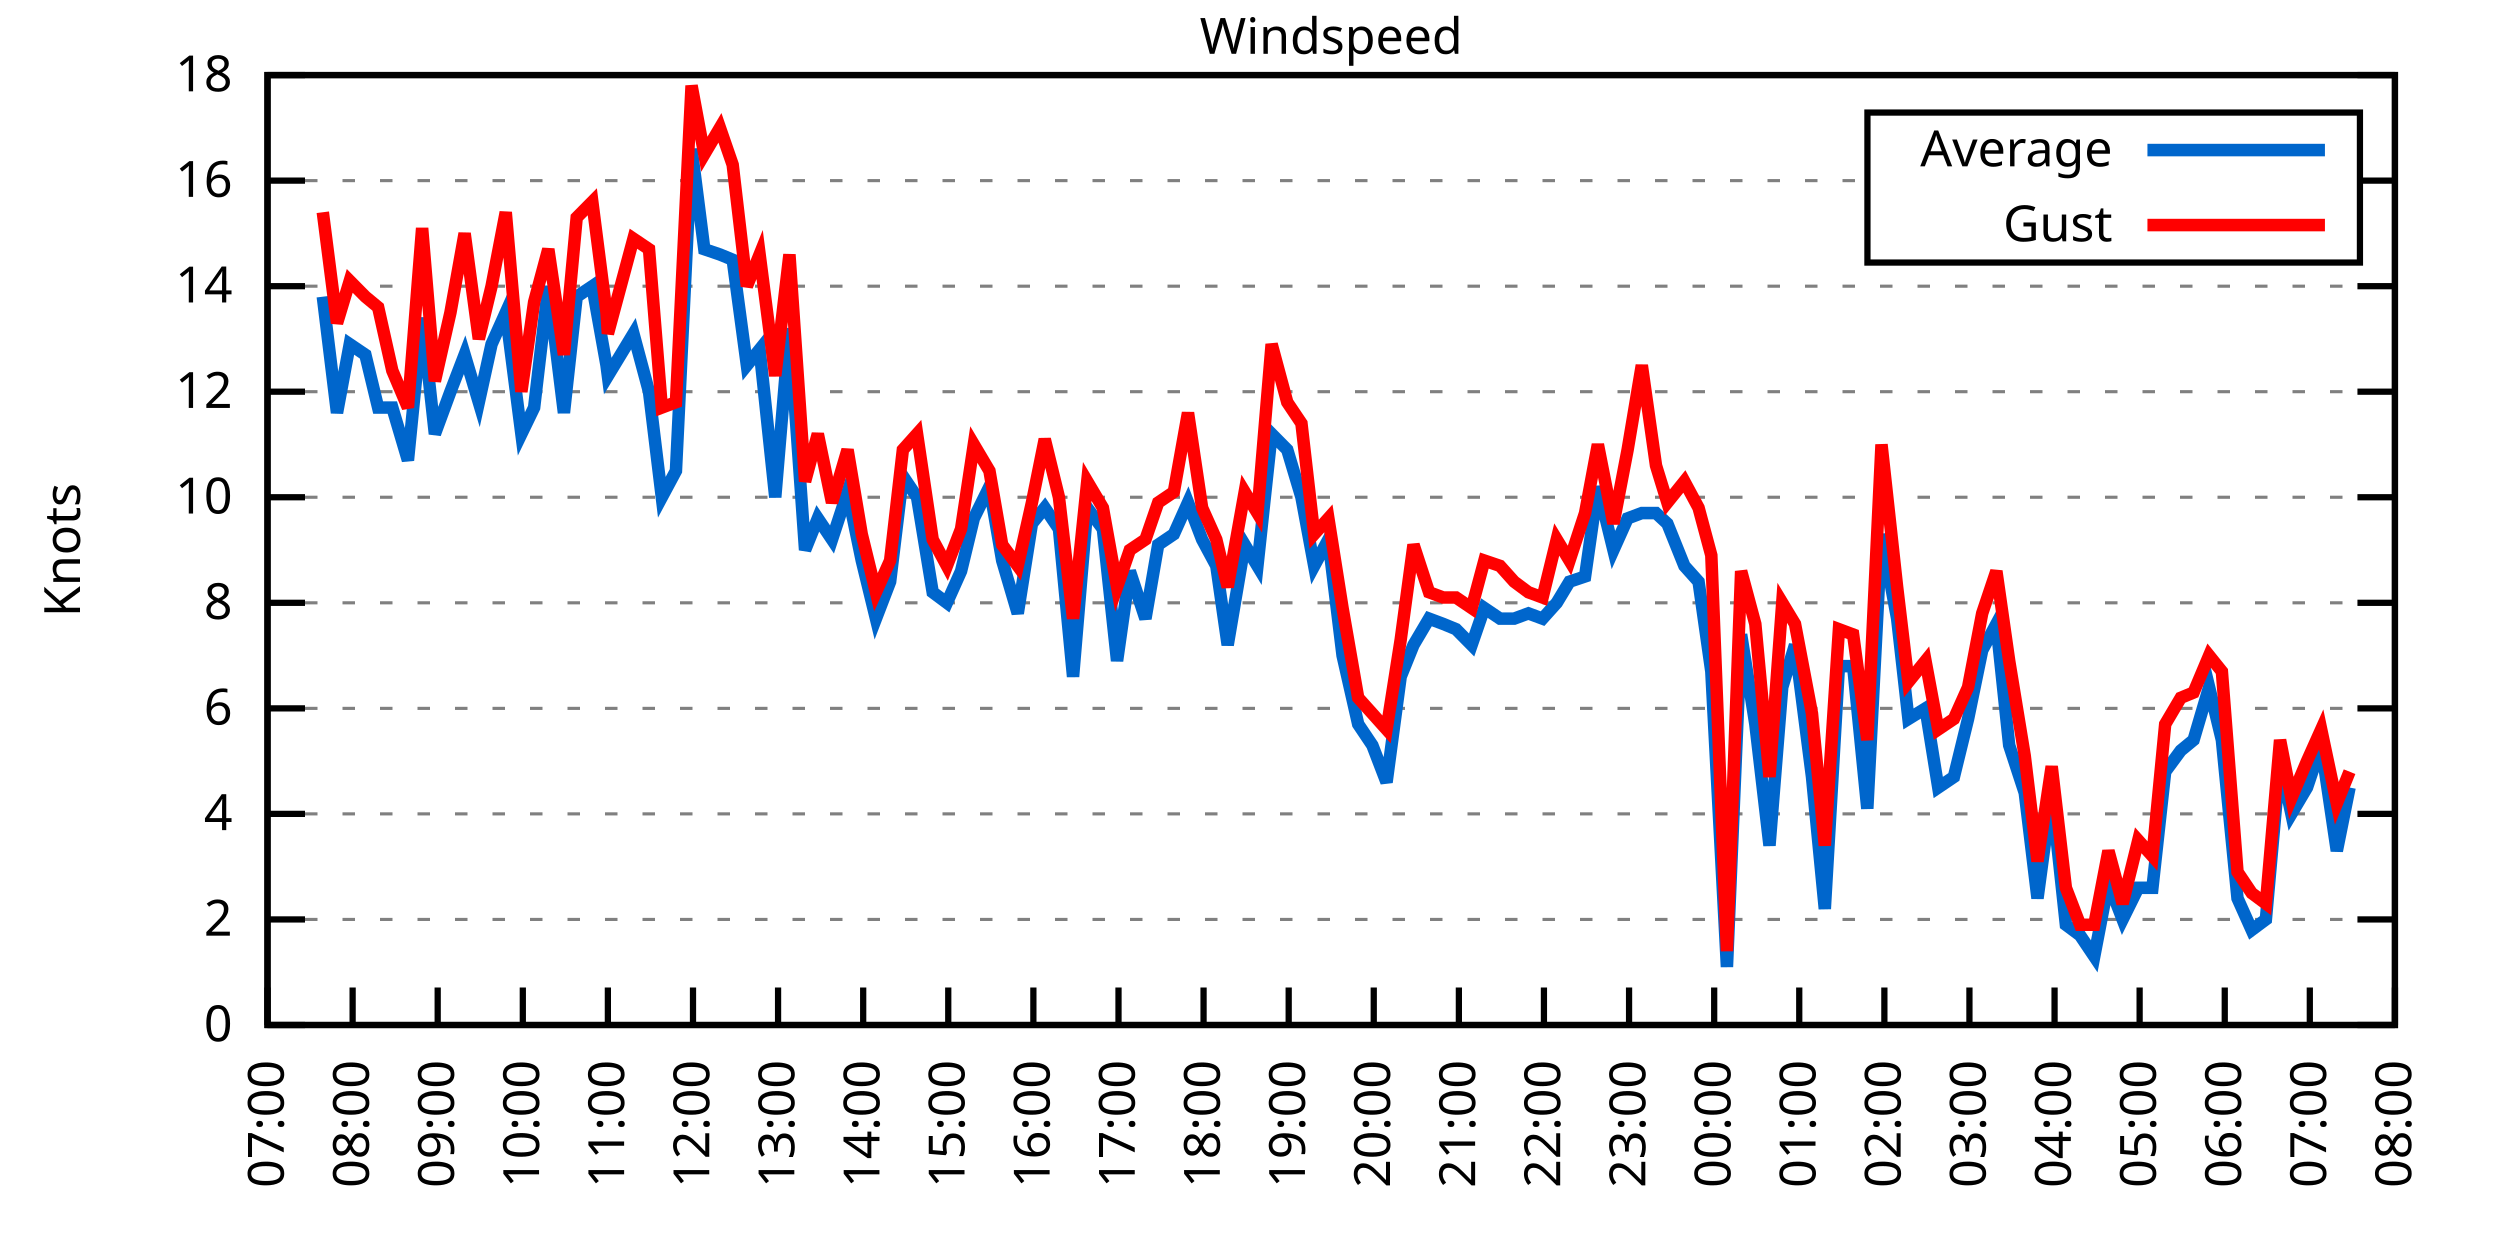
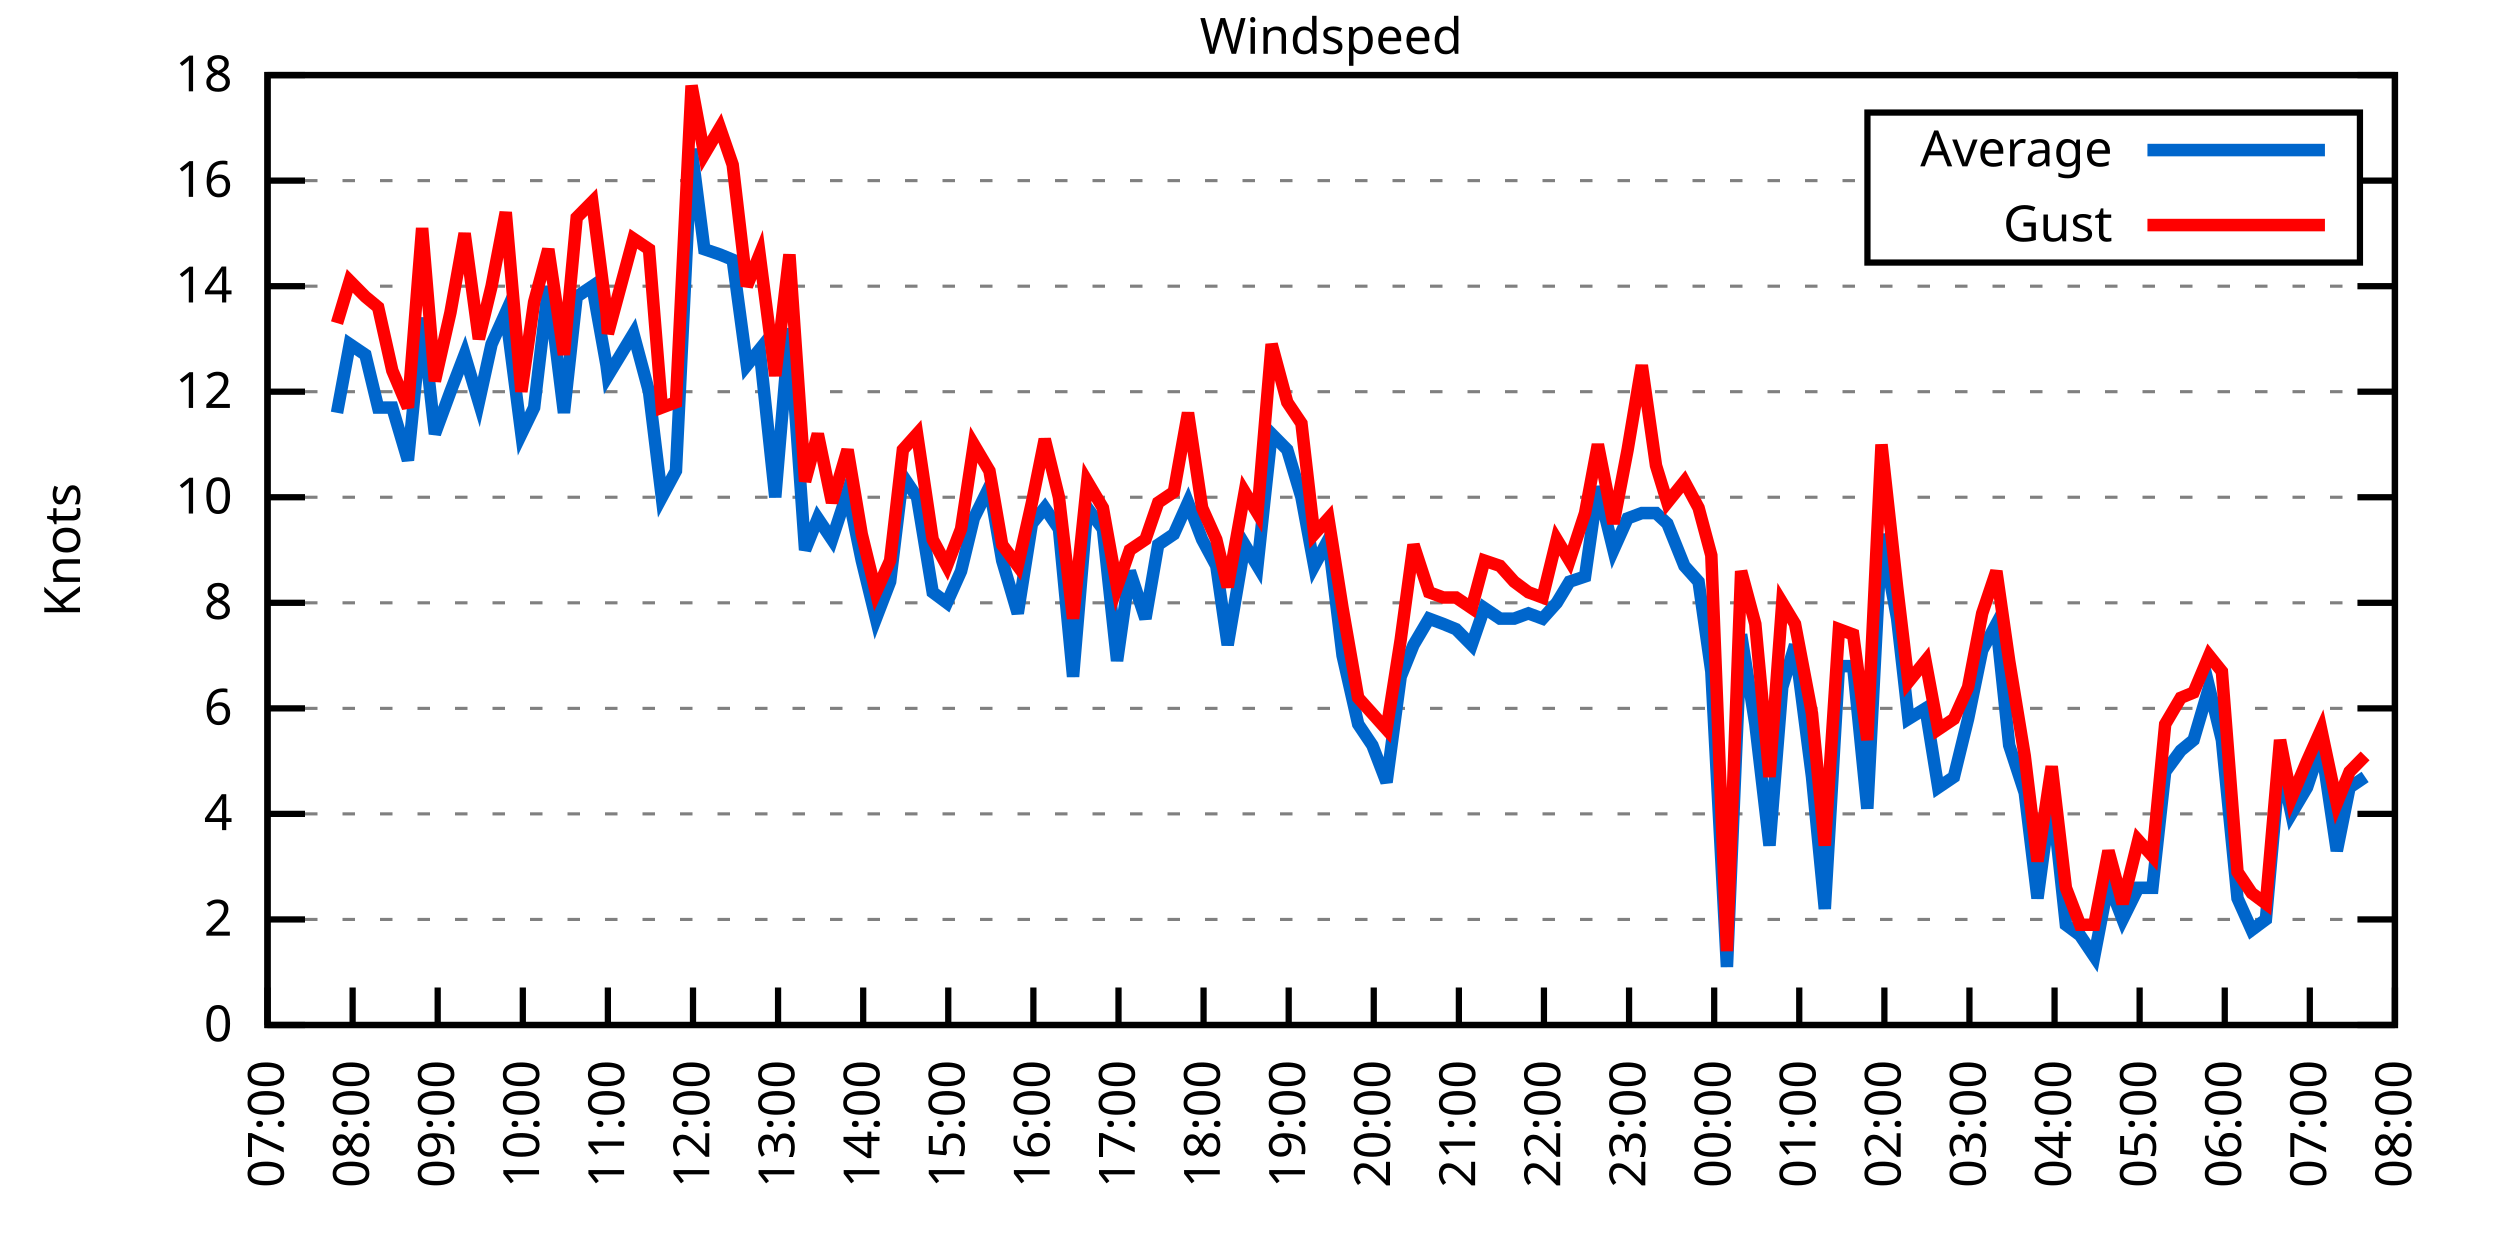
<svg xmlns="http://www.w3.org/2000/svg" xmlns:xlink="http://www.w3.org/1999/xlink" width="400" height="200" viewBox="0 0 400 200">
  <g id="gnuplot_canvas">
    <rect x="0" y="0" width="400" height="200" fill="none" />
    <defs>
      <circle id="gpDot" r="0.5" stroke-width="0.5" stroke="currentColor" />
      <path id="gpPt0" stroke-width="0.333" stroke="currentColor" d="M-1,0 h2 M0,-1 v2" />
      <path id="gpPt1" stroke-width="0.333" stroke="currentColor" d="M-1,-1 L1,1 M1,-1 L-1,1" />
      <path id="gpPt2" stroke-width="0.333" stroke="currentColor" d="M-1,0 L1,0 M0,-1 L0,1 M-1,-1 L1,1 M-1,1 L1,-1" />
      <rect id="gpPt3" stroke-width="0.333" stroke="currentColor" x="-1" y="-1" width="2" height="2" />
      <rect id="gpPt4" stroke-width="0.333" stroke="currentColor" fill="currentColor" x="-1" y="-1" width="2" height="2" />
      <circle id="gpPt5" stroke-width="0.333" stroke="currentColor" cx="0" cy="0" r="1" />
      <use xlink:href="#gpPt5" id="gpPt6" fill="currentColor" stroke="none" />
      <path id="gpPt7" stroke-width="0.333" stroke="currentColor" d="M0,-1.33 L-1.33,0.67 L1.33,0.67 z" />
      <use xlink:href="#gpPt7" id="gpPt8" fill="currentColor" stroke="none" />
      <use xlink:href="#gpPt7" id="gpPt9" stroke="currentColor" transform="rotate(180)" />
      <use xlink:href="#gpPt9" id="gpPt10" fill="currentColor" stroke="none" />
      <use xlink:href="#gpPt3" id="gpPt11" stroke="currentColor" transform="rotate(45)" />
      <use xlink:href="#gpPt11" id="gpPt12" fill="currentColor" stroke="none" />
      <path id="gpPt13" stroke-width="0.333" stroke="currentColor" d="M0,1.330 L1.265,0.411 L0.782,-1.067 L-0.782,-1.076 L-1.265,0.411 z" />
      <use xlink:href="#gpPt13" id="gpPt14" fill="currentColor" stroke="none" />
      <filter id="textbox" filterUnits="objectBoundingBox" x="0" y="0" height="1" width="1">
        <feFlood flood-color="white" flood-opacity="1" result="bgnd" />
        <feComposite in="SourceGraphic" in2="bgnd" operator="atop" />
      </filter>
      <filter id="greybox" filterUnits="objectBoundingBox" x="0" y="0" height="1" width="1">
        <feFlood flood-color="lightgrey" flood-opacity="1" result="grey" />
        <feComposite in="SourceGraphic" in2="grey" operator="atop" />
      </filter>
    </defs>
    <g fill="none" color="white" stroke="currentColor" stroke-width="1.00" stroke-linecap="butt" stroke-linejoin="miter">
</g>
    <g fill="none" color="black" stroke="currentColor" stroke-width="1.00" stroke-linecap="butt" stroke-linejoin="miter">
      <g stroke="none" shape-rendering="crispEdges">
        <polygon fill="rgb(255, 255, 255)" points="42.80,164.00 383.18,164.00 383.18,12.02 42.80,12.02 " />
      </g>
    </g>
    <g fill="none" color="black" stroke="currentColor" stroke-width="1.00" stroke-linecap="butt" stroke-linejoin="miter">
</g>
    <g fill="none" color="black" stroke="black" stroke-width="0.50" stroke-linecap="butt" stroke-linejoin="miter">
</g>
    <g fill="none" color="gray" stroke="currentColor" stroke-width="0.50" stroke-linecap="butt" stroke-linejoin="miter">
      <path stroke="gray" stroke-dasharray="2,4" class="gridline" d="M42.80,164.00 L383.19,164.00  " />
    </g>
    <g fill="none" color="gray" stroke="gray" stroke-width="1.00" stroke-linecap="butt" stroke-linejoin="miter">
</g>
    <g fill="none" color="black" stroke="currentColor" stroke-width="1.00" stroke-linecap="butt" stroke-linejoin="miter">
      <path stroke="black" d="M42.80,164.00 L48.80,164.00 M383.19,164.00 L377.19,164.00  " />
      <g transform="translate(37.20,166.60)" stroke="none" fill="black" font-family="Sans" font-size="8.00" text-anchor="end">
        <text>
          <tspan font-family="Sans"> 0</tspan>
        </text>
      </g>
    </g>
    <g fill="none" color="black" stroke="currentColor" stroke-width="1.00" stroke-linecap="butt" stroke-linejoin="miter">
</g>
    <g fill="none" color="black" stroke="black" stroke-width="0.50" stroke-linecap="butt" stroke-linejoin="miter">
</g>
    <g fill="none" color="gray" stroke="currentColor" stroke-width="0.50" stroke-linecap="butt" stroke-linejoin="miter">
      <path stroke="gray" stroke-dasharray="2,4" class="gridline" d="M42.80,147.11 L383.19,147.11  " />
    </g>
    <g fill="none" color="gray" stroke="gray" stroke-width="1.00" stroke-linecap="butt" stroke-linejoin="miter">
</g>
    <g fill="none" color="black" stroke="currentColor" stroke-width="1.00" stroke-linecap="butt" stroke-linejoin="miter">
      <path stroke="black" d="M42.80,147.11 L48.80,147.11 M383.19,147.11 L377.19,147.11  " />
      <g transform="translate(37.20,149.71)" stroke="none" fill="black" font-family="Sans" font-size="8.00" text-anchor="end">
        <text>
          <tspan font-family="Sans"> 2</tspan>
        </text>
      </g>
    </g>
    <g fill="none" color="black" stroke="currentColor" stroke-width="1.00" stroke-linecap="butt" stroke-linejoin="miter">
</g>
    <g fill="none" color="black" stroke="black" stroke-width="0.50" stroke-linecap="butt" stroke-linejoin="miter">
</g>
    <g fill="none" color="gray" stroke="currentColor" stroke-width="0.50" stroke-linecap="butt" stroke-linejoin="miter">
      <path stroke="gray" stroke-dasharray="2,4" class="gridline" d="M42.80,130.22 L383.19,130.22  " />
    </g>
    <g fill="none" color="gray" stroke="gray" stroke-width="1.00" stroke-linecap="butt" stroke-linejoin="miter">
</g>
    <g fill="none" color="black" stroke="currentColor" stroke-width="1.00" stroke-linecap="butt" stroke-linejoin="miter">
      <path stroke="black" d="M42.80,130.22 L48.80,130.22 M383.19,130.22 L377.19,130.22  " />
      <g transform="translate(37.20,132.82)" stroke="none" fill="black" font-family="Sans" font-size="8.00" text-anchor="end">
        <text>
          <tspan font-family="Sans"> 4</tspan>
        </text>
      </g>
    </g>
    <g fill="none" color="black" stroke="currentColor" stroke-width="1.00" stroke-linecap="butt" stroke-linejoin="miter">
</g>
    <g fill="none" color="black" stroke="black" stroke-width="0.50" stroke-linecap="butt" stroke-linejoin="miter">
</g>
    <g fill="none" color="gray" stroke="currentColor" stroke-width="0.50" stroke-linecap="butt" stroke-linejoin="miter">
      <path stroke="gray" stroke-dasharray="2,4" class="gridline" d="M42.80,113.34 L383.19,113.34  " />
    </g>
    <g fill="none" color="gray" stroke="gray" stroke-width="1.00" stroke-linecap="butt" stroke-linejoin="miter">
</g>
    <g fill="none" color="black" stroke="currentColor" stroke-width="1.00" stroke-linecap="butt" stroke-linejoin="miter">
      <path stroke="black" d="M42.80,113.34 L48.80,113.34 M383.19,113.34 L377.19,113.34  " />
      <g transform="translate(37.20,115.94)" stroke="none" fill="black" font-family="Sans" font-size="8.00" text-anchor="end">
        <text>
          <tspan font-family="Sans"> 6</tspan>
        </text>
      </g>
    </g>
    <g fill="none" color="black" stroke="currentColor" stroke-width="1.00" stroke-linecap="butt" stroke-linejoin="miter">
</g>
    <g fill="none" color="black" stroke="black" stroke-width="0.50" stroke-linecap="butt" stroke-linejoin="miter">
</g>
    <g fill="none" color="gray" stroke="currentColor" stroke-width="0.50" stroke-linecap="butt" stroke-linejoin="miter">
      <path stroke="gray" stroke-dasharray="2,4" class="gridline" d="M42.80,96.45 L383.19,96.45  " />
    </g>
    <g fill="none" color="gray" stroke="gray" stroke-width="1.00" stroke-linecap="butt" stroke-linejoin="miter">
</g>
    <g fill="none" color="black" stroke="currentColor" stroke-width="1.00" stroke-linecap="butt" stroke-linejoin="miter">
      <path stroke="black" d="M42.80,96.45 L48.80,96.45 M383.19,96.45 L377.19,96.45  " />
      <g transform="translate(37.20,99.05)" stroke="none" fill="black" font-family="Sans" font-size="8.00" text-anchor="end">
        <text>
          <tspan font-family="Sans"> 8</tspan>
        </text>
      </g>
    </g>
    <g fill="none" color="black" stroke="currentColor" stroke-width="1.00" stroke-linecap="butt" stroke-linejoin="miter">
</g>
    <g fill="none" color="black" stroke="black" stroke-width="0.50" stroke-linecap="butt" stroke-linejoin="miter">
</g>
    <g fill="none" color="gray" stroke="currentColor" stroke-width="0.50" stroke-linecap="butt" stroke-linejoin="miter">
      <path stroke="gray" stroke-dasharray="2,4" class="gridline" d="M42.80,79.56 L383.19,79.56  " />
    </g>
    <g fill="none" color="gray" stroke="gray" stroke-width="1.00" stroke-linecap="butt" stroke-linejoin="miter">
</g>
    <g fill="none" color="black" stroke="currentColor" stroke-width="1.00" stroke-linecap="butt" stroke-linejoin="miter">
      <path stroke="black" d="M42.80,79.56 L48.80,79.56 M383.19,79.56 L377.19,79.56  " />
      <g transform="translate(37.20,82.16)" stroke="none" fill="black" font-family="Sans" font-size="8.00" text-anchor="end">
        <text>
          <tspan font-family="Sans"> 10</tspan>
        </text>
      </g>
    </g>
    <g fill="none" color="black" stroke="currentColor" stroke-width="1.00" stroke-linecap="butt" stroke-linejoin="miter">
</g>
    <g fill="none" color="black" stroke="black" stroke-width="0.50" stroke-linecap="butt" stroke-linejoin="miter">
</g>
    <g fill="none" color="gray" stroke="currentColor" stroke-width="0.50" stroke-linecap="butt" stroke-linejoin="miter">
      <path stroke="gray" stroke-dasharray="2,4" class="gridline" d="M42.80,62.67 L383.19,62.67  " />
    </g>
    <g fill="none" color="gray" stroke="gray" stroke-width="1.00" stroke-linecap="butt" stroke-linejoin="miter">
</g>
    <g fill="none" color="black" stroke="currentColor" stroke-width="1.00" stroke-linecap="butt" stroke-linejoin="miter">
      <path stroke="black" d="M42.80,62.67 L48.80,62.67 M383.19,62.67 L377.19,62.67  " />
      <g transform="translate(37.20,65.27)" stroke="none" fill="black" font-family="Sans" font-size="8.00" text-anchor="end">
        <text>
          <tspan font-family="Sans"> 12</tspan>
        </text>
      </g>
    </g>
    <g fill="none" color="black" stroke="currentColor" stroke-width="1.00" stroke-linecap="butt" stroke-linejoin="miter">
</g>
    <g fill="none" color="black" stroke="black" stroke-width="0.50" stroke-linecap="butt" stroke-linejoin="miter">
</g>
    <g fill="none" color="gray" stroke="currentColor" stroke-width="0.50" stroke-linecap="butt" stroke-linejoin="miter">
      <path stroke="gray" stroke-dasharray="2,4" class="gridline" d="M42.80,45.79 L383.19,45.79  " />
    </g>
    <g fill="none" color="gray" stroke="gray" stroke-width="1.00" stroke-linecap="butt" stroke-linejoin="miter">
</g>
    <g fill="none" color="black" stroke="currentColor" stroke-width="1.00" stroke-linecap="butt" stroke-linejoin="miter">
      <path stroke="black" d="M42.80,45.79 L48.80,45.79 M383.19,45.79 L377.19,45.79  " />
      <g transform="translate(37.20,48.39)" stroke="none" fill="black" font-family="Sans" font-size="8.00" text-anchor="end">
        <text>
          <tspan font-family="Sans"> 14</tspan>
        </text>
      </g>
    </g>
    <g fill="none" color="black" stroke="currentColor" stroke-width="1.00" stroke-linecap="butt" stroke-linejoin="miter">
</g>
    <g fill="none" color="black" stroke="black" stroke-width="0.50" stroke-linecap="butt" stroke-linejoin="miter">
</g>
    <g fill="none" color="gray" stroke="currentColor" stroke-width="0.50" stroke-linecap="butt" stroke-linejoin="miter">
      <path stroke="gray" stroke-dasharray="2,4" class="gridline" d="M42.80,28.90 L298.79,28.90 M377.59,28.90 L383.19,28.90  " />
    </g>
    <g fill="none" color="gray" stroke="gray" stroke-width="1.00" stroke-linecap="butt" stroke-linejoin="miter">
</g>
    <g fill="none" color="black" stroke="currentColor" stroke-width="1.00" stroke-linecap="butt" stroke-linejoin="miter">
      <path stroke="black" d="M42.80,28.90 L48.80,28.90 M383.19,28.90 L377.19,28.90  " />
      <g transform="translate(37.20,31.50)" stroke="none" fill="black" font-family="Sans" font-size="8.00" text-anchor="end">
        <text>
          <tspan font-family="Sans"> 16</tspan>
        </text>
      </g>
    </g>
    <g fill="none" color="black" stroke="currentColor" stroke-width="1.00" stroke-linecap="butt" stroke-linejoin="miter">
</g>
    <g fill="none" color="black" stroke="black" stroke-width="0.50" stroke-linecap="butt" stroke-linejoin="miter">
</g>
    <g fill="none" color="gray" stroke="currentColor" stroke-width="0.50" stroke-linecap="butt" stroke-linejoin="miter">
      <path stroke="gray" stroke-dasharray="2,4" class="gridline" d="M42.80,12.01 L383.19,12.01  " />
    </g>
    <g fill="none" color="gray" stroke="gray" stroke-width="1.00" stroke-linecap="butt" stroke-linejoin="miter">
</g>
    <g fill="none" color="black" stroke="currentColor" stroke-width="1.00" stroke-linecap="butt" stroke-linejoin="miter">
      <path stroke="black" d="M42.80,12.01 L48.80,12.01 M383.19,12.01 L377.19,12.01  " />
      <g transform="translate(37.20,14.61)" stroke="none" fill="black" font-family="Sans" font-size="8.00" text-anchor="end">
        <text>
          <tspan font-family="Sans"> 18</tspan>
        </text>
      </g>
    </g>
    <g fill="none" color="black" stroke="currentColor" stroke-width="1.00" stroke-linecap="butt" stroke-linejoin="miter">
      <path stroke="black" d="M42.80,164.00 L42.80,158.00  " />
      <g transform="translate(45.40,169.60) rotate(270.00)" stroke="none" fill="black" font-family="Sans" font-size="8.00" text-anchor="end">
        <text>
          <tspan font-family="Sans">07:00</tspan>
        </text>
      </g>
    </g>
    <g fill="none" color="black" stroke="currentColor" stroke-width="1.00" stroke-linecap="butt" stroke-linejoin="miter">
      <path stroke="black" d="M56.42,164.00 L56.42,158.00  " />
      <g transform="translate(59.02,169.60) rotate(270.00)" stroke="none" fill="black" font-family="Sans" font-size="8.00" text-anchor="end">
        <text>
          <tspan font-family="Sans">08:00</tspan>
        </text>
      </g>
    </g>
    <g fill="none" color="black" stroke="currentColor" stroke-width="1.00" stroke-linecap="butt" stroke-linejoin="miter">
      <path stroke="black" d="M70.03,164.00 L70.03,158.00  " />
      <g transform="translate(72.63,169.60) rotate(270.00)" stroke="none" fill="black" font-family="Sans" font-size="8.00" text-anchor="end">
        <text>
          <tspan font-family="Sans">09:00</tspan>
        </text>
      </g>
    </g>
    <g fill="none" color="black" stroke="currentColor" stroke-width="1.00" stroke-linecap="butt" stroke-linejoin="miter">
      <path stroke="black" d="M83.65,164.00 L83.65,158.00  " />
      <g transform="translate(86.25,169.60) rotate(270.00)" stroke="none" fill="black" font-family="Sans" font-size="8.00" text-anchor="end">
        <text>
          <tspan font-family="Sans">10:00</tspan>
        </text>
      </g>
    </g>
    <g fill="none" color="black" stroke="currentColor" stroke-width="1.00" stroke-linecap="butt" stroke-linejoin="miter">
      <path stroke="black" d="M97.26,164.00 L97.26,158.00  " />
      <g transform="translate(99.86,169.60) rotate(270.00)" stroke="none" fill="black" font-family="Sans" font-size="8.00" text-anchor="end">
        <text>
          <tspan font-family="Sans">11:00</tspan>
        </text>
      </g>
    </g>
    <g fill="none" color="black" stroke="currentColor" stroke-width="1.00" stroke-linecap="butt" stroke-linejoin="miter">
      <path stroke="black" d="M110.88,164.00 L110.88,158.00  " />
      <g transform="translate(113.48,169.60) rotate(270.00)" stroke="none" fill="black" font-family="Sans" font-size="8.00" text-anchor="end">
        <text>
          <tspan font-family="Sans">12:00</tspan>
        </text>
      </g>
    </g>
    <g fill="none" color="black" stroke="currentColor" stroke-width="1.00" stroke-linecap="butt" stroke-linejoin="miter">
      <path stroke="black" d="M124.49,164.00 L124.49,158.00  " />
      <g transform="translate(127.09,169.60) rotate(270.00)" stroke="none" fill="black" font-family="Sans" font-size="8.00" text-anchor="end">
        <text>
          <tspan font-family="Sans">13:00</tspan>
        </text>
      </g>
    </g>
    <g fill="none" color="black" stroke="currentColor" stroke-width="1.00" stroke-linecap="butt" stroke-linejoin="miter">
      <path stroke="black" d="M138.11,164.00 L138.11,158.00  " />
      <g transform="translate(140.71,169.60) rotate(270.00)" stroke="none" fill="black" font-family="Sans" font-size="8.00" text-anchor="end">
        <text>
          <tspan font-family="Sans">14:00</tspan>
        </text>
      </g>
    </g>
    <g fill="none" color="black" stroke="currentColor" stroke-width="1.00" stroke-linecap="butt" stroke-linejoin="miter">
      <path stroke="black" d="M151.72,164.00 L151.72,158.00  " />
      <g transform="translate(154.32,169.60) rotate(270.00)" stroke="none" fill="black" font-family="Sans" font-size="8.00" text-anchor="end">
        <text>
          <tspan font-family="Sans">15:00</tspan>
        </text>
      </g>
    </g>
    <g fill="none" color="black" stroke="currentColor" stroke-width="1.00" stroke-linecap="butt" stroke-linejoin="miter">
      <path stroke="black" d="M165.34,164.00 L165.34,158.00  " />
      <g transform="translate(167.94,169.60) rotate(270.00)" stroke="none" fill="black" font-family="Sans" font-size="8.00" text-anchor="end">
        <text>
          <tspan font-family="Sans">16:00</tspan>
        </text>
      </g>
    </g>
    <g fill="none" color="black" stroke="currentColor" stroke-width="1.00" stroke-linecap="butt" stroke-linejoin="miter">
      <path stroke="black" d="M178.96,164.00 L178.96,158.00  " />
      <g transform="translate(181.56,169.60) rotate(270.00)" stroke="none" fill="black" font-family="Sans" font-size="8.00" text-anchor="end">
        <text>
          <tspan font-family="Sans">17:00</tspan>
        </text>
      </g>
    </g>
    <g fill="none" color="black" stroke="currentColor" stroke-width="1.00" stroke-linecap="butt" stroke-linejoin="miter">
      <path stroke="black" d="M192.57,164.00 L192.57,158.00  " />
      <g transform="translate(195.17,169.60) rotate(270.00)" stroke="none" fill="black" font-family="Sans" font-size="8.00" text-anchor="end">
        <text>
          <tspan font-family="Sans">18:00</tspan>
        </text>
      </g>
    </g>
    <g fill="none" color="black" stroke="currentColor" stroke-width="1.00" stroke-linecap="butt" stroke-linejoin="miter">
      <path stroke="black" d="M206.19,164.00 L206.19,158.00  " />
      <g transform="translate(208.79,169.60) rotate(270.00)" stroke="none" fill="black" font-family="Sans" font-size="8.00" text-anchor="end">
        <text>
          <tspan font-family="Sans">19:00</tspan>
        </text>
      </g>
    </g>
    <g fill="none" color="black" stroke="currentColor" stroke-width="1.00" stroke-linecap="butt" stroke-linejoin="miter">
      <path stroke="black" d="M219.80,164.00 L219.80,158.00  " />
      <g transform="translate(222.40,169.60) rotate(270.00)" stroke="none" fill="black" font-family="Sans" font-size="8.00" text-anchor="end">
        <text>
          <tspan font-family="Sans">20:00</tspan>
        </text>
      </g>
    </g>
    <g fill="none" color="black" stroke="currentColor" stroke-width="1.00" stroke-linecap="butt" stroke-linejoin="miter">
      <path stroke="black" d="M233.42,164.00 L233.42,158.00  " />
      <g transform="translate(236.02,169.60) rotate(270.00)" stroke="none" fill="black" font-family="Sans" font-size="8.00" text-anchor="end">
        <text>
          <tspan font-family="Sans">21:00</tspan>
        </text>
      </g>
    </g>
    <g fill="none" color="black" stroke="currentColor" stroke-width="1.00" stroke-linecap="butt" stroke-linejoin="miter">
      <path stroke="black" d="M247.03,164.00 L247.03,158.00  " />
      <g transform="translate(249.63,169.60) rotate(270.00)" stroke="none" fill="black" font-family="Sans" font-size="8.00" text-anchor="end">
        <text>
          <tspan font-family="Sans">22:00</tspan>
        </text>
      </g>
    </g>
    <g fill="none" color="black" stroke="currentColor" stroke-width="1.00" stroke-linecap="butt" stroke-linejoin="miter">
      <path stroke="black" d="M260.65,164.00 L260.65,158.00  " />
      <g transform="translate(263.25,169.60) rotate(270.00)" stroke="none" fill="black" font-family="Sans" font-size="8.00" text-anchor="end">
        <text>
          <tspan font-family="Sans">23:00</tspan>
        </text>
      </g>
    </g>
    <g fill="none" color="black" stroke="currentColor" stroke-width="1.00" stroke-linecap="butt" stroke-linejoin="miter">
      <path stroke="black" d="M274.27,164.00 L274.27,158.00  " />
      <g transform="translate(276.87,169.60) rotate(270.00)" stroke="none" fill="black" font-family="Sans" font-size="8.00" text-anchor="end">
        <text>
          <tspan font-family="Sans">00:00</tspan>
        </text>
      </g>
    </g>
    <g fill="none" color="black" stroke="currentColor" stroke-width="1.00" stroke-linecap="butt" stroke-linejoin="miter">
      <path stroke="black" d="M287.88,164.00 L287.88,158.00  " />
      <g transform="translate(290.48,169.60) rotate(270.00)" stroke="none" fill="black" font-family="Sans" font-size="8.00" text-anchor="end">
        <text>
          <tspan font-family="Sans">01:00</tspan>
        </text>
      </g>
    </g>
    <g fill="none" color="black" stroke="currentColor" stroke-width="1.00" stroke-linecap="butt" stroke-linejoin="miter">
      <path stroke="black" d="M301.50,164.00 L301.50,158.00  " />
      <g transform="translate(304.10,169.60) rotate(270.00)" stroke="none" fill="black" font-family="Sans" font-size="8.00" text-anchor="end">
        <text>
          <tspan font-family="Sans">02:00</tspan>
        </text>
      </g>
    </g>
    <g fill="none" color="black" stroke="currentColor" stroke-width="1.00" stroke-linecap="butt" stroke-linejoin="miter">
      <path stroke="black" d="M315.11,164.00 L315.11,158.00  " />
      <g transform="translate(317.71,169.60) rotate(270.00)" stroke="none" fill="black" font-family="Sans" font-size="8.00" text-anchor="end">
        <text>
          <tspan font-family="Sans">03:00</tspan>
        </text>
      </g>
    </g>
    <g fill="none" color="black" stroke="currentColor" stroke-width="1.00" stroke-linecap="butt" stroke-linejoin="miter">
      <path stroke="black" d="M328.73,164.00 L328.73,158.00  " />
      <g transform="translate(331.33,169.60) rotate(270.00)" stroke="none" fill="black" font-family="Sans" font-size="8.00" text-anchor="end">
        <text>
          <tspan font-family="Sans">04:00</tspan>
        </text>
      </g>
    </g>
    <g fill="none" color="black" stroke="currentColor" stroke-width="1.00" stroke-linecap="butt" stroke-linejoin="miter">
      <path stroke="black" d="M342.34,164.00 L342.34,158.00  " />
      <g transform="translate(344.94,169.60) rotate(270.00)" stroke="none" fill="black" font-family="Sans" font-size="8.00" text-anchor="end">
        <text>
          <tspan font-family="Sans">05:00</tspan>
        </text>
      </g>
    </g>
    <g fill="none" color="black" stroke="currentColor" stroke-width="1.00" stroke-linecap="butt" stroke-linejoin="miter">
      <path stroke="black" d="M355.96,164.00 L355.96,158.00  " />
      <g transform="translate(358.56,169.60) rotate(270.00)" stroke="none" fill="black" font-family="Sans" font-size="8.00" text-anchor="end">
        <text>
          <tspan font-family="Sans">06:00</tspan>
        </text>
      </g>
    </g>
    <g fill="none" color="black" stroke="currentColor" stroke-width="1.00" stroke-linecap="butt" stroke-linejoin="miter">
      <path stroke="black" d="M369.57,164.00 L369.57,158.00  " />
      <g transform="translate(372.17,169.60) rotate(270.00)" stroke="none" fill="black" font-family="Sans" font-size="8.00" text-anchor="end">
        <text>
          <tspan font-family="Sans">07:00</tspan>
        </text>
      </g>
    </g>
    <g fill="none" color="black" stroke="currentColor" stroke-width="1.00" stroke-linecap="butt" stroke-linejoin="miter">
      <path stroke="black" d="M383.19,164.00 L383.19,158.00  " />
      <g transform="translate(385.79,169.60) rotate(270.00)" stroke="none" fill="black" font-family="Sans" font-size="8.00" text-anchor="end">
        <text>
          <tspan font-family="Sans">08:00</tspan>
        </text>
      </g>
    </g>
    <g fill="none" color="black" stroke="currentColor" stroke-width="1.00" stroke-linecap="butt" stroke-linejoin="miter">
</g>
    <g fill="none" color="black" stroke="currentColor" stroke-width="1.00" stroke-linecap="butt" stroke-linejoin="miter">
      <path stroke="black" d="M42.80,12.01 L42.80,164.00 L383.19,164.00 L383.19,12.01 L42.80,12.01 Z  " />
    </g>
    <g fill="none" color="black" stroke="currentColor" stroke-width="1.00" stroke-linecap="butt" stroke-linejoin="miter">
</g>
    <g fill="none" color="black" stroke="currentColor" stroke-width="1.00" stroke-linecap="butt" stroke-linejoin="miter">
      <path stroke="black" d="M298.79,42.01 L298.79,18.01 L377.59,18.01 L377.59,42.01 L298.79,42.01 Z  " />
    </g>
    <g id="Windspeed_plot_1">
      <g fill="none" color="white" stroke="black" stroke-width="2.00" stroke-linecap="butt" stroke-linejoin="miter">
</g>
      <g fill="none" color="black" stroke="currentColor" stroke-width="2.00" stroke-linecap="butt" stroke-linejoin="miter">
        <g transform="translate(337.99,26.61)" stroke="none" fill="black" font-family="Sans" font-size="8.00" text-anchor="end">
          <text>
            <tspan font-family="Sans">Average</tspan>
          </text>
        </g>
      </g>
      <g fill="none" color="black" stroke="currentColor" stroke-width="2.00" stroke-linecap="butt" stroke-linejoin="miter">
-         <path stroke="rgb(  0, 102, 204)" d="M343.59,24.01 L371.99,24.01 M51.65,47.47 L53.92,66.05 L55.96,55.07 L58.46,56.76 L60.50,65.21 L62.77,65.21   L65.27,73.65 L67.54,50.85 L69.58,69.43 L72.07,62.67 L74.34,56.76 L76.61,64.36 L78.65,55.07 L80.92,50.01   L83.42,69.43 L85.46,65.21 L87.73,45.79 L90.23,66.05 L92.27,47.47 L94.77,45.79 L97.04,58.45 L97.26,60.14   L101.35,53.39 L103.84,62.67 L105.89,79.56 L108.15,75.34 L110.65,23.83 L112.69,39.87 L115.19,40.72 L117.23,41.56   L119.50,58.45 L121.54,55.92 L124.04,79.56 L126.31,52.54 L128.81,88.00 L130.85,82.94 L133.12,86.32 L135.61,78.72   L137.88,89.69 L140.15,98.98 L142.42,93.07 L144.46,76.18 L146.73,79.56 L149.23,94.76 L151.50,96.45 L153.77,91.38   L155.81,82.94 L158.31,77.87 L160.35,89.69 L162.84,98.14 L165.11,83.78 L167.16,81.25 L169.43,84.63 L171.69,108.27   L173.96,81.25 L176.46,84.63 L178.73,105.74 L180.77,91.38 L183.27,98.98 L185.31,87.16 L187.81,85.47 L190.08,80.41   L192.34,86.32 L194.61,90.54 L196.43,103.20 L199.15,87.16 L201.19,90.54 L203.46,69.43 L205.96,71.96 L208.23,79.56   L210.27,90.54 L212.54,86.32 L214.81,104.89 L217.31,115.87 L219.58,119.25 L221.85,125.16 L224.11,108.27 L226.16,103.20   L228.65,98.98 L230.92,99.83 L232.96,100.67 L235.46,103.20 L237.50,97.29 L240.00,98.98 L242.27,98.98 L244.54,98.14   L246.81,98.98 L249.08,96.45 L251.12,93.07 L253.61,92.23 L255.66,77.87 L258.15,88.00 L260.42,82.94 L262.69,82.09   L264.96,82.09 L266.78,83.78 L269.50,90.54 L271.77,93.07 L273.81,107.43 L276.31,154.71 L278.58,101.52 L280.85,115.87   L283.12,135.29 L285.16,109.96 L287.20,103.20 L289.92,124.31 L291.97,145.42 L294.23,106.58 L296.50,106.58 L298.77,129.38   L301.04,85.47 L303.54,98.98 L305.35,115.03 L308.08,113.34 L310.12,126.00 L312.62,124.31 L314.89,115.03 L317.15,104.05   L319.42,99.83 L321.47,119.25 L323.96,126.85 L326.00,143.73 L328.27,126.85 L330.54,147.96 L332.81,149.65 L335.08,153.02   L337.35,141.20 L339.62,147.11 L342.12,142.05 L344.39,142.05 L346.43,123.47 L348.92,120.09 L350.97,118.40 L353.46,109.96   L355.50,118.40 L358.00,143.73 L360.27,148.80 L362.54,147.11 L364.81,121.78 L366.62,130.22 L369.12,126.00 L371.39,119.25   L373.89,136.14 L375.93,126.00  " />
+         <path stroke="rgb(  0, 102, 204)" d="M343.59,24.01 L371.99,24.01 M53.92,66.05 L55.96,55.07 L58.46,56.76 L60.50,65.21 L62.77,65.21 L65.27,73.65   L67.54,50.85 L69.58,69.43 L72.07,62.67 L74.34,56.76 L76.61,64.36 L78.65,55.07 L80.92,50.01 L83.42,69.43   L85.46,65.21 L87.73,45.79 L90.23,66.05 L92.27,47.47 L94.77,45.79 L97.04,58.45 L97.26,60.14 L101.35,53.39   L103.84,62.67 L105.89,79.56 L108.15,75.34 L110.65,23.83 L112.69,39.87 L115.19,40.72 L117.23,41.56 L119.50,58.45   L121.54,55.92 L124.04,79.56 L126.31,52.54 L128.81,88.00 L130.85,82.94 L133.12,86.32 L135.61,78.72 L137.88,89.69   L140.15,98.98 L142.42,93.07 L144.46,76.18 L146.73,79.56 L149.23,94.76 L151.50,96.45 L153.77,91.38 L155.81,82.94   L158.31,77.87 L160.35,89.69 L162.84,98.14 L165.11,83.78 L167.16,81.25 L169.43,84.63 L171.69,108.27 L173.96,81.25   L176.46,84.63 L178.73,105.74 L180.77,91.38 L183.27,98.98 L185.31,87.16 L187.81,85.47 L190.08,80.41 L192.34,86.32   L194.61,90.54 L196.43,103.20 L199.15,87.16 L201.19,90.54 L203.46,69.43 L205.96,71.96 L208.23,79.56 L210.27,90.54   L212.54,86.32 L214.81,104.89 L217.31,115.87 L219.58,119.25 L221.85,125.16 L224.11,108.27 L226.16,103.20 L228.65,98.98   L230.92,99.83 L232.96,100.67 L235.46,103.20 L237.50,97.29 L240.00,98.98 L242.27,98.98 L244.54,98.14 L246.81,98.98   L249.08,96.45 L251.12,93.07 L253.61,92.23 L255.66,77.87 L258.15,88.00 L260.42,82.94 L262.69,82.09 L264.96,82.09   L266.78,83.78 L269.50,90.54 L271.77,93.07 L273.81,107.43 L276.31,154.71 L278.58,101.52 L280.85,115.87 L283.12,135.29   L285.16,109.96 L287.20,103.20 L289.92,124.31 L291.97,145.42 L294.23,106.58 L296.50,106.58 L298.77,129.38 L301.04,85.47   L303.54,98.98 L305.35,115.03 L308.08,113.34 L310.12,126.00 L312.62,124.31 L314.89,115.03 L317.15,104.05 L319.42,99.83   L321.47,119.25 L323.96,126.85 L326.00,143.73 L328.27,126.85 L330.54,147.96 L332.81,149.65 L335.08,153.02 L337.35,141.20   L339.62,147.11 L342.12,142.05 L344.39,142.05 L346.43,123.47 L348.92,120.09 L350.97,118.40 L353.46,109.96 L355.50,118.40   L358.00,143.73 L360.27,148.80 L362.54,147.11 L364.81,121.78 L366.62,130.22 L369.12,126.00 L371.39,119.25 L373.89,136.14   L375.93,126.00 L378.42,124.31  " />
      </g>
    </g>
    <g id="Windspeed_plot_2">
      <g fill="none" color="black" stroke="currentColor" stroke-width="2.00" stroke-linecap="butt" stroke-linejoin="miter">
        <g transform="translate(337.99,38.61)" stroke="none" fill="black" font-family="Sans" font-size="8.00" text-anchor="end">
          <text>
            <tspan font-family="Sans">Gust</tspan>
          </text>
        </g>
      </g>
      <g fill="none" color="black" stroke="currentColor" stroke-width="2.00" stroke-linecap="butt" stroke-linejoin="miter">
-         <path stroke="rgb(255,   0,   0)" d="M343.59,36.01 L371.99,36.01 M51.65,33.96 L53.92,51.70 L55.96,44.94 L58.46,47.47 L60.50,49.16 L62.77,59.30   L65.27,65.21 L67.54,36.50 L69.58,60.98 L72.07,50.01 L74.34,37.34 L76.61,54.23 L78.65,45.79 L80.92,33.96   L83.42,62.67 L85.46,48.32 L87.73,39.87 L90.23,56.76 L92.27,34.81 L94.77,32.28 L97.04,50.01 L97.26,53.39   L101.35,38.19 L103.84,39.87 L105.89,65.21 L108.15,64.36 L110.65,13.70 L112.69,24.68 L115.19,20.45 L117.23,26.36   L119.50,45.79 L121.54,40.72 L124.04,60.14 L126.31,40.72 L128.81,77.03 L130.85,69.43 L133.12,80.41 L135.61,71.96   L137.88,85.47 L140.15,94.76 L142.42,89.69 L144.46,71.96 L146.73,69.43 L149.23,86.32 L151.50,90.54 L153.77,84.63   L155.81,71.12 L158.31,75.34 L160.35,87.16 L162.84,90.54 L165.11,80.41 L167.16,70.27 L169.43,79.56 L171.69,98.98   L173.96,77.03 L176.46,81.25 L178.73,93.92 L180.77,88.00 L183.27,86.32 L185.31,80.41 L187.81,78.72 L190.08,66.05   L192.34,81.25 L194.61,86.32 L196.43,93.92 L199.15,78.72 L201.19,82.09 L203.46,55.07 L205.96,64.36 L208.23,67.74   L210.27,85.47 L212.54,82.94 L214.81,97.29 L217.31,111.65 L219.58,114.18 L221.85,116.71 L224.11,102.36 L226.16,87.16   L228.65,94.76 L230.92,95.60 L232.96,95.60 L235.46,97.29 L237.50,89.69 L240.00,90.54 L242.27,93.07 L244.54,94.76   L246.81,95.60 L249.08,86.32 L251.12,89.69 L253.61,82.09 L255.66,71.12 L258.15,83.78 L260.42,71.96 L262.69,58.45   L264.96,74.49 L266.78,80.41 L269.50,77.03 L271.77,81.25 L273.81,88.85 L276.31,152.18 L278.58,91.38 L280.85,99.83   L283.12,124.31 L285.16,96.45 L287.20,99.83 L289.92,114.18 L291.97,135.29 L294.23,100.67 L296.50,101.52 L298.77,118.40   L301.04,71.12 L303.54,93.92 L305.35,109.11 L308.08,105.74 L310.12,116.71 L312.62,115.03 L314.89,109.96 L317.15,98.14   L319.42,91.38 L321.47,105.74 L323.96,120.94 L326.00,137.82 L328.27,122.62 L330.54,142.05 L332.81,147.96 L335.08,147.96   L337.35,136.14 L339.62,144.58 L342.12,134.45 L344.39,136.98 L346.43,115.87 L348.92,111.65 L350.97,110.80 L353.46,104.89   L355.50,107.43 L358.00,139.51 L360.27,142.89 L362.54,144.58 L364.81,118.40 L366.62,127.69 L369.12,121.78 L371.39,116.71   L373.89,128.54 L375.93,123.47  " />
+         <path stroke="rgb(255,   0,   0)" d="M343.59,36.01 L371.99,36.01 M53.92,51.70 L55.96,44.94 L58.46,47.47 L60.50,49.16 L62.77,59.30 L65.27,65.21   L67.54,36.50 L69.58,60.98 L72.07,50.01 L74.34,37.34 L76.61,54.23 L78.65,45.79 L80.92,33.96 L83.42,62.67   L85.46,48.32 L87.73,39.87 L90.23,56.76 L92.27,34.81 L94.77,32.28 L97.04,50.01 L97.26,53.39 L101.35,38.19   L103.84,39.87 L105.89,65.21 L108.15,64.36 L110.65,13.70 L112.69,24.68 L115.19,20.45 L117.23,26.36 L119.50,45.79   L121.54,40.72 L124.04,60.14 L126.31,40.72 L128.81,77.03 L130.85,69.43 L133.12,80.41 L135.61,71.96 L137.88,85.47   L140.15,94.76 L142.42,89.69 L144.46,71.96 L146.73,69.43 L149.23,86.32 L151.50,90.54 L153.77,84.63 L155.81,71.12   L158.31,75.34 L160.35,87.16 L162.84,90.54 L165.11,80.41 L167.16,70.27 L169.43,79.56 L171.69,98.98 L173.96,77.03   L176.46,81.25 L178.73,93.92 L180.77,88.00 L183.27,86.32 L185.31,80.41 L187.81,78.72 L190.08,66.05 L192.34,81.25   L194.61,86.32 L196.43,93.92 L199.15,78.72 L201.19,82.09 L203.46,55.07 L205.96,64.36 L208.23,67.74 L210.27,85.47   L212.54,82.94 L214.81,97.29 L217.31,111.65 L219.58,114.18 L221.85,116.71 L224.11,102.36 L226.16,87.16 L228.65,94.76   L230.92,95.60 L232.96,95.60 L235.46,97.29 L237.50,89.69 L240.00,90.54 L242.27,93.07 L244.54,94.76 L246.81,95.60   L249.08,86.32 L251.12,89.69 L253.61,82.09 L255.66,71.12 L258.15,83.78 L260.42,71.96 L262.69,58.45 L264.96,74.49   L266.78,80.41 L269.50,77.03 L271.77,81.25 L273.81,88.85 L276.31,152.18 L278.58,91.38 L280.85,99.83 L283.12,124.31   L285.16,96.45 L287.20,99.83 L289.92,114.18 L291.97,135.29 L294.23,100.67 L296.50,101.52 L298.77,118.40 L301.04,71.12   L303.54,93.92 L305.35,109.11 L308.08,105.74 L310.12,116.71 L312.62,115.03 L314.89,109.96 L317.15,98.14 L319.42,91.38   L321.47,105.74 L323.96,120.94 L326.00,137.82 L328.27,122.62 L330.54,142.05 L332.81,147.96 L335.08,147.96 L337.35,136.14   L339.62,144.58 L342.12,134.45 L344.39,136.98 L346.43,115.87 L348.92,111.65 L350.97,110.80 L353.46,104.89 L355.50,107.43   L358.00,139.51 L360.27,142.89 L362.54,144.58 L364.81,118.40 L366.62,127.69 L369.12,121.78 L371.39,116.71 L373.89,128.54   L375.93,123.47 L378.42,120.94  " />
      </g>
    </g>
    <g fill="none" color="black" stroke="currentColor" stroke-width="2.00" stroke-linecap="butt" stroke-linejoin="miter">
</g>
    <g fill="none" color="black" stroke="black" stroke-width="1.00" stroke-linecap="butt" stroke-linejoin="miter">
</g>
    <g fill="none" color="black" stroke="currentColor" stroke-width="1.00" stroke-linecap="butt" stroke-linejoin="miter">
      <path stroke="black" d="M42.80,12.01 L42.80,164.00 L383.19,164.00 L383.19,12.01 L42.80,12.01 Z  " />
      <g transform="translate(12.80,88.01) rotate(270.00)" stroke="none" fill="black" font-family="Sans" font-size="8.00" text-anchor="middle">
        <text>
          <tspan font-family="Sans">Knots</tspan>
        </text>
      </g>
    </g>
    <g fill="none" color="black" stroke="currentColor" stroke-width="1.00" stroke-linecap="butt" stroke-linejoin="miter">
</g>
    <g fill="none" color="black" stroke="currentColor" stroke-width="1.00" stroke-linecap="butt" stroke-linejoin="miter">
      <g transform="translate(212.99,8.61)" stroke="none" fill="black" font-family="Sans" font-size="8.00" text-anchor="middle">
        <text>
          <tspan font-family="Sans">Windspeed</tspan>
        </text>
      </g>
    </g>
    <g fill="none" color="black" stroke="currentColor" stroke-width="1.00" stroke-linecap="butt" stroke-linejoin="miter">
</g>
  </g>
</svg>
